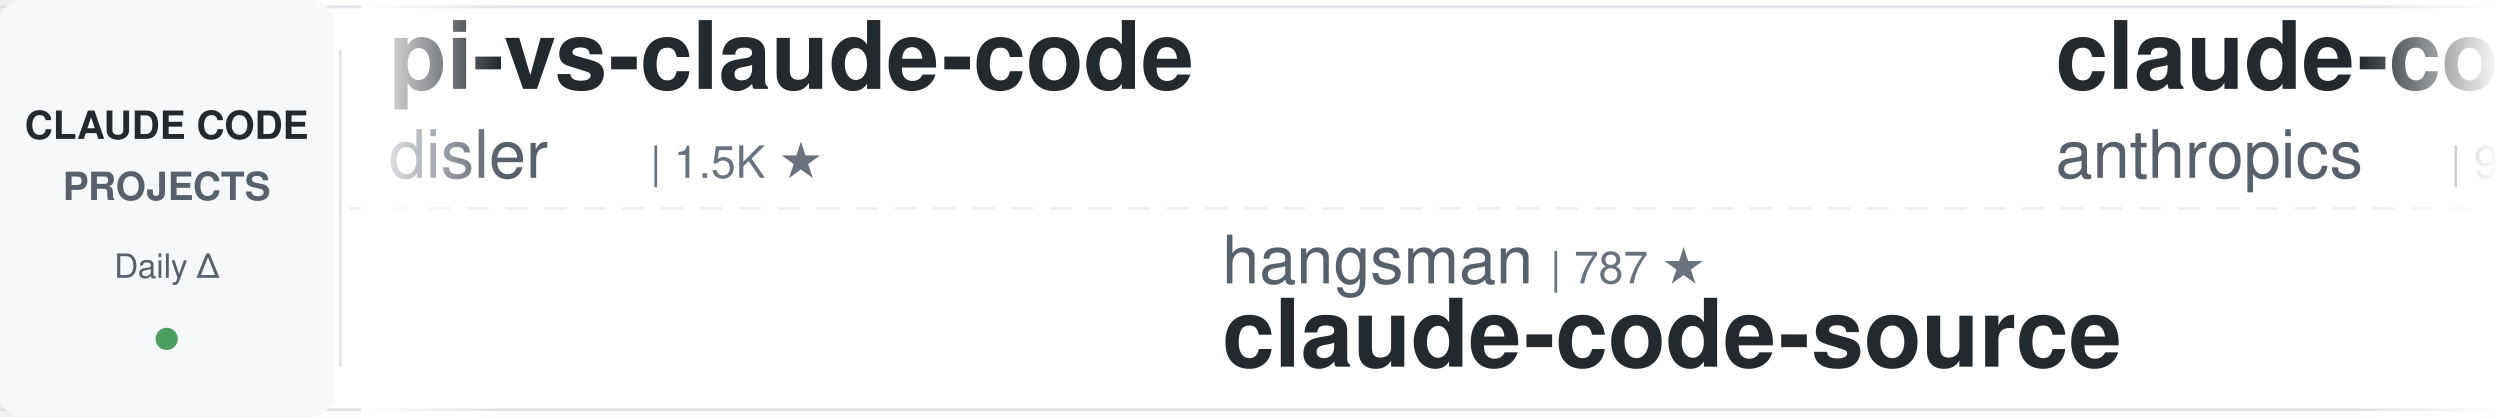
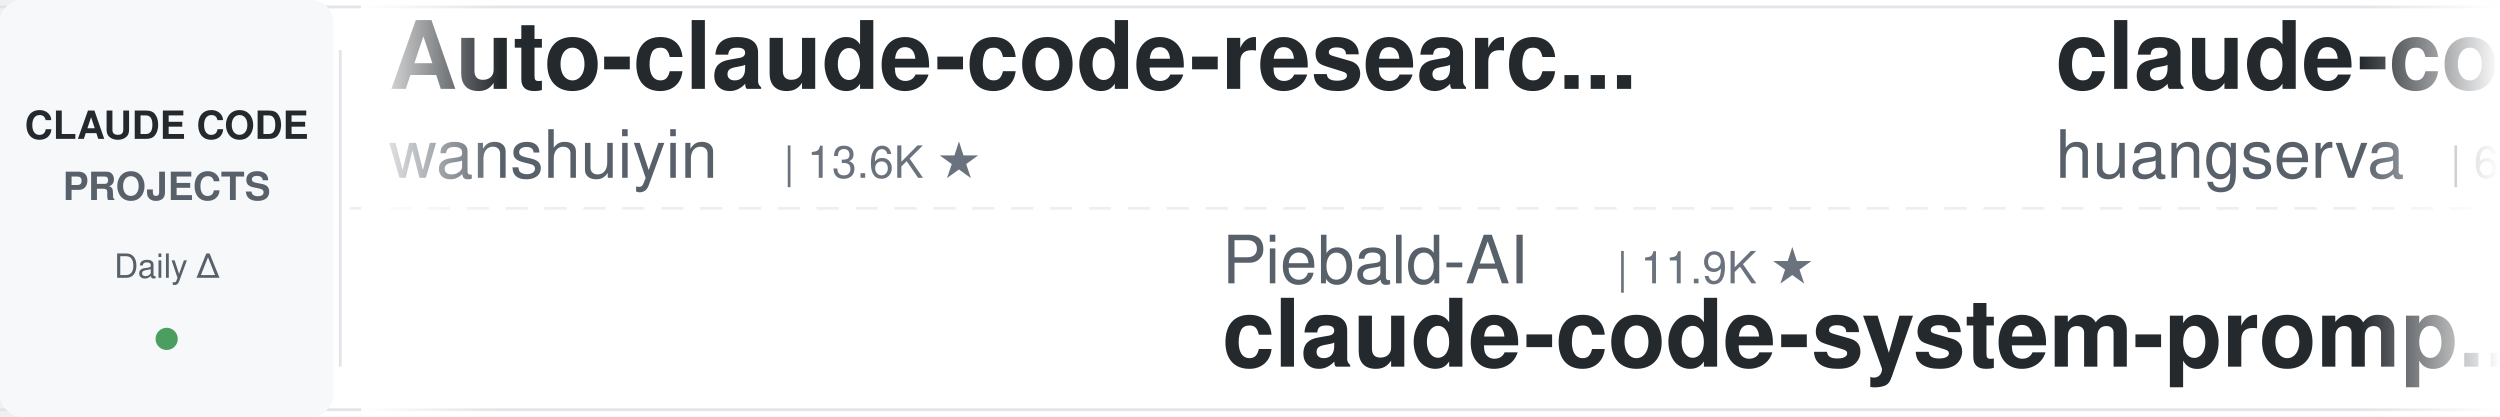
<svg xmlns="http://www.w3.org/2000/svg" width="900" height="150">
  <defs>
    <linearGradient id="leftFade" x1="0%" y1="0%" x2="100%" y2="0%">
      <stop offset="0%" style="stop-color:#ffffff;stop-opacity:1" />
      <stop offset="100%" style="stop-color:#ffffff;stop-opacity:0" />
    </linearGradient>
    <linearGradient id="rightFade" x1="0%" y1="0%" x2="100%" y2="0%">
      <stop offset="0%" style="stop-color:#ffffff;stop-opacity:0" />
      <stop offset="100%" style="stop-color:#ffffff;stop-opacity:1" />
    </linearGradient>
  </defs>
  <rect width="900" height="150" fill="#ffffff" rx="8" />
  <rect x="0" y="2" width="900" height="1" fill="#e1e4e8" />
  <rect x="0" y="147" width="900" height="1" fill="#e1e4e8" />
  <line x1="0" y1="75" x2="900" y2="75" stroke="#e1e4e8" stroke-width="1" stroke-dasharray="8 6" opacity="0.6" />
  <rect x="0" y="0" width="120" height="150" fill="#f6f8fa" rx="8" />
  <text x="60" y="50" font-family="-apple-system, BlinkMacSystemFont, 'Segoe UI', Helvetica, Arial, sans-serif" font-size="14" font-weight="600" fill="#24292e" text-anchor="middle">CLAUDE CODE</text>
  <text x="60" y="72" font-family="-apple-system, BlinkMacSystemFont, 'Segoe UI', Helvetica, Arial, sans-serif" font-size="14" font-weight="600" fill="#586069" text-anchor="middle">PROJECTS</text>
  <text x="60" y="100" font-family="-apple-system, BlinkMacSystemFont, 'Segoe UI', Helvetica, Arial, sans-serif" font-size="12" font-weight="500" fill="#586069" text-anchor="middle">Daily Δ</text>
  <circle cx="60" cy="122" r="4" fill="#22863a" opacity="0.8" />
  <rect x="122" y="18" width="1" height="114" fill="#e1e4e8" />
  <clipPath id="tickerClip">
    <rect x="130" y="0" width="770" height="150" />
  </clipPath>
  <g clip-path="url(#tickerClip)">
    <g id="tickerItems">
      <animateTransform attributeName="transform" attributeType="XML" type="translate" from="0 0" to="-3000 0" dur="54s" repeatCount="indefinite" />
      <g transform="translate(0, 0)">
-         <text x="140" y="32" font-family="-apple-system, BlinkMacSystemFont, 'Segoe UI', Helvetica, Arial, sans-serif" font-size="34" font-weight="600" fill="#24292e">pi-vs-claude-code</text>
-         <text x="140" y="64" font-family="-apple-system, BlinkMacSystemFont, 'Segoe UI', Helvetica, Arial, sans-serif" font-size="24" font-weight="400" fill="#586069">disler</text>
-         <text x="234" y="64" font-family="-apple-system, BlinkMacSystemFont, 'Segoe UI', Helvetica, Arial, sans-serif" font-size="16" font-weight="500" fill="#6a737d">| 1.5K ★</text>
+         <text x="140" y="32" font-family="-apple-system, BlinkMacSystemFont, 'Segoe UI', Helvetica, Arial, sans-serif" font-size="34" font-weight="600" fill="#24292e">Auto-claude-code-researc...</text>
+         <text x="140" y="64" font-family="-apple-system, BlinkMacSystemFont, 'Segoe UI', Helvetica, Arial, sans-serif" font-size="24" font-weight="400" fill="#586069">wanshuiyin</text>
+         <text x="282" y="64" font-family="-apple-system, BlinkMacSystemFont, 'Segoe UI', Helvetica, Arial, sans-serif" font-size="16" font-weight="500" fill="#6a737d">| 13.6K ★</text>
      </g>
      <g transform="translate(300, 0)">
+         <text x="140" y="102" font-family="-apple-system, BlinkMacSystemFont, 'Segoe UI', Helvetica, Arial, sans-serif" font-size="24" font-weight="400" fill="#586069">Piebald-AI</text>
+         <text x="282" y="102" font-family="-apple-system, BlinkMacSystemFont, 'Segoe UI', Helvetica, Arial, sans-serif" font-size="16" font-weight="500" fill="#6a737d">| 11.9K ★</text>
+         <text x="140" y="132" font-family="-apple-system, BlinkMacSystemFont, 'Segoe UI', Helvetica, Arial, sans-serif" font-size="34" font-weight="600" fill="#24292e">claude-code-system-promp...</text>
+       </g>
+       <g transform="translate(600, 0)">
+         <text x="140" y="32" font-family="-apple-system, BlinkMacSystemFont, 'Segoe UI', Helvetica, Arial, sans-serif" font-size="34" font-weight="600" fill="#24292e">claude-code-cli</text>
+         <text x="140" y="64" font-family="-apple-system, BlinkMacSystemFont, 'Segoe UI', Helvetica, Arial, sans-serif" font-size="24" font-weight="400" fill="#586069">huangserva</text>
+         <text x="282" y="64" font-family="-apple-system, BlinkMacSystemFont, 'Segoe UI', Helvetica, Arial, sans-serif" font-size="16" font-weight="500" fill="#6a737d">| 621 ★</text>
+       </g>
+       <g transform="translate(900, 0)">
+         <text x="140" y="102" font-family="-apple-system, BlinkMacSystemFont, 'Segoe UI', Helvetica, Arial, sans-serif" font-size="24" font-weight="400" fill="#586069">oboard</text>
+         <text x="234" y="102" font-family="-apple-system, BlinkMacSystemFont, 'Segoe UI', Helvetica, Arial, sans-serif" font-size="16" font-weight="500" fill="#6a737d">| 3.3K ★</text>
+         <text x="140" y="132" font-family="-apple-system, BlinkMacSystemFont, 'Segoe UI', Helvetica, Arial, sans-serif" font-size="34" font-weight="600" fill="#24292e">claude-code-rev</text>
+       </g>
+       <g transform="translate(1200, 0)">
+         <text x="140" y="32" font-family="-apple-system, BlinkMacSystemFont, 'Segoe UI', Helvetica, Arial, sans-serif" font-size="34" font-weight="600" fill="#24292e">claude-code-telegram</text>
+         <text x="140" y="64" font-family="-apple-system, BlinkMacSystemFont, 'Segoe UI', Helvetica, Arial, sans-serif" font-size="24" font-weight="400" fill="#586069">RichardAtCT</text>
+         <text x="294" y="64" font-family="-apple-system, BlinkMacSystemFont, 'Segoe UI', Helvetica, Arial, sans-serif" font-size="16" font-weight="500" fill="#6a737d">| 2.7K ★</text>
+       </g>
+       <g transform="translate(1500, 0)">
+         <text x="140" y="102" font-family="-apple-system, BlinkMacSystemFont, 'Segoe UI', Helvetica, Arial, sans-serif" font-size="24" font-weight="400" fill="#586069">nicedreamzapp</text>
+         <text x="318" y="102" font-family="-apple-system, BlinkMacSystemFont, 'Segoe UI', Helvetica, Arial, sans-serif" font-size="16" font-weight="500" fill="#6a737d">| 3.0K ★</text>
+         <text x="140" y="132" font-family="-apple-system, BlinkMacSystemFont, 'Segoe UI', Helvetica, Arial, sans-serif" font-size="34" font-weight="600" fill="#24292e">claude-code-local</text>
+       </g>
+       <g transform="translate(1800, 0)">
+         <text x="140" y="32" font-family="-apple-system, BlinkMacSystemFont, 'Segoe UI', Helvetica, Arial, sans-serif" font-size="34" font-weight="600" fill="#24292e">system_prompts_leaks</text>
+         <text x="140" y="64" font-family="-apple-system, BlinkMacSystemFont, 'Segoe UI', Helvetica, Arial, sans-serif" font-size="24" font-weight="400" fill="#586069">asgeirtj</text>
+         <text x="258" y="64" font-family="-apple-system, BlinkMacSystemFont, 'Segoe UI', Helvetica, Arial, sans-serif" font-size="16" font-weight="500" fill="#6a737d">| 58.8K ★</text>
+       </g>
+       <g transform="translate(2100, 0)">
+         <text x="140" y="102" font-family="-apple-system, BlinkMacSystemFont, 'Segoe UI', Helvetica, Arial, sans-serif" font-size="24" font-weight="400" fill="#586069">Maciek-roboblog</text>
+         <text x="342" y="102" font-family="-apple-system, BlinkMacSystemFont, 'Segoe UI', Helvetica, Arial, sans-serif" font-size="16" font-weight="500" fill="#6a737d">| 8.5K ★</text>
+         <text x="140" y="132" font-family="-apple-system, BlinkMacSystemFont, 'Segoe UI', Helvetica, Arial, sans-serif" font-size="34" font-weight="600" fill="#24292e">Claude-Code-Usage-Monito...</text>
+       </g>
+       <g transform="translate(2400, 0)">
+         <text x="140" y="32" font-family="-apple-system, BlinkMacSystemFont, 'Segoe UI', Helvetica, Arial, sans-serif" font-size="34" font-weight="600" fill="#24292e">how-claude-code-works</text>
+         <text x="140" y="64" font-family="-apple-system, BlinkMacSystemFont, 'Segoe UI', Helvetica, Arial, sans-serif" font-size="24" font-weight="400" fill="#586069">Windy3f3f3f3f</text>
+         <text x="318" y="64" font-family="-apple-system, BlinkMacSystemFont, 'Segoe UI', Helvetica, Arial, sans-serif" font-size="16" font-weight="500" fill="#6a737d">| 3.2K ★</text>
+       </g>
+       <g transform="translate(2700, 0)">
        <text x="140" y="102" font-family="-apple-system, BlinkMacSystemFont, 'Segoe UI', Helvetica, Arial, sans-serif" font-size="24" font-weight="400" fill="#586069">hangsman</text>
-         <text x="258" y="102" font-family="-apple-system, BlinkMacSystemFont, 'Segoe UI', Helvetica, Arial, sans-serif" font-size="16" font-weight="500" fill="#6a737d">| 787 ★</text>
+         <text x="258" y="102" font-family="-apple-system, BlinkMacSystemFont, 'Segoe UI', Helvetica, Arial, sans-serif" font-size="16" font-weight="500" fill="#6a737d">| 788 ★</text>
        <text x="140" y="132" font-family="-apple-system, BlinkMacSystemFont, 'Segoe UI', Helvetica, Arial, sans-serif" font-size="34" font-weight="600" fill="#24292e">claude-code-source</text>
      </g>
-       <g transform="translate(600, 0)">
-         <text x="140" y="32" font-family="-apple-system, BlinkMacSystemFont, 'Segoe UI', Helvetica, Arial, sans-serif" font-size="34" font-weight="600" fill="#24292e">claude-code-base-action</text>
-         <text x="140" y="64" font-family="-apple-system, BlinkMacSystemFont, 'Segoe UI', Helvetica, Arial, sans-serif" font-size="24" font-weight="400" fill="#586069">anthropics</text>
-         <text x="282" y="64" font-family="-apple-system, BlinkMacSystemFont, 'Segoe UI', Helvetica, Arial, sans-serif" font-size="16" font-weight="500" fill="#6a737d">| 914 ★</text>
-       </g>
-       <g transform="translate(900, 0)">
-         <text x="140" y="102" font-family="-apple-system, BlinkMacSystemFont, 'Segoe UI', Helvetica, Arial, sans-serif" font-size="24" font-weight="400" fill="#586069">OneRedOak</text>
-         <text x="270" y="102" font-family="-apple-system, BlinkMacSystemFont, 'Segoe UI', Helvetica, Arial, sans-serif" font-size="16" font-weight="500" fill="#6a737d">| 3.9K ★</text>
-         <text x="140" y="132" font-family="-apple-system, BlinkMacSystemFont, 'Segoe UI', Helvetica, Arial, sans-serif" font-size="34" font-weight="600" fill="#24292e">claude-code-workflows</text>
-       </g>
-       <g transform="translate(1200, 0)">
-         <text x="140" y="32" font-family="-apple-system, BlinkMacSystemFont, 'Segoe UI', Helvetica, Arial, sans-serif" font-size="34" font-weight="600" fill="#24292e">claude-code-guide</text>
-         <text x="140" y="64" font-family="-apple-system, BlinkMacSystemFont, 'Segoe UI', Helvetica, Arial, sans-serif" font-size="24" font-weight="400" fill="#586069">Cranot</text>
-         <text x="234" y="64" font-family="-apple-system, BlinkMacSystemFont, 'Segoe UI', Helvetica, Arial, sans-serif" font-size="16" font-weight="500" fill="#6a737d">| 2.8K ★</text>
-       </g>
-       <g transform="translate(1500, 0)">
-         <text x="140" y="102" font-family="-apple-system, BlinkMacSystemFont, 'Segoe UI', Helvetica, Arial, sans-serif" font-size="24" font-weight="400" fill="#586069">feiskyer</text>
-         <text x="258" y="102" font-family="-apple-system, BlinkMacSystemFont, 'Segoe UI', Helvetica, Arial, sans-serif" font-size="16" font-weight="500" fill="#6a737d">| 1.6K ★</text>
-         <text x="140" y="132" font-family="-apple-system, BlinkMacSystemFont, 'Segoe UI', Helvetica, Arial, sans-serif" font-size="34" font-weight="600" fill="#24292e">claude-code-settings</text>
-       </g>
-       <g transform="translate(1800, 0)">
-         <text x="140" y="32" font-family="-apple-system, BlinkMacSystemFont, 'Segoe UI', Helvetica, Arial, sans-serif" font-size="34" font-weight="600" fill="#24292e">awesome-claude-code-tool...</text>
-         <text x="140" y="64" font-family="-apple-system, BlinkMacSystemFont, 'Segoe UI', Helvetica, Arial, sans-serif" font-size="24" font-weight="400" fill="#586069">rohitg00</text>
-         <text x="258" y="64" font-family="-apple-system, BlinkMacSystemFont, 'Segoe UI', Helvetica, Arial, sans-serif" font-size="16" font-weight="500" fill="#6a737d">| 2.3K ★</text>
-       </g>
-       <g transform="translate(2100, 0)">
-         <text x="140" y="102" font-family="-apple-system, BlinkMacSystemFont, 'Segoe UI', Helvetica, Arial, sans-serif" font-size="24" font-weight="400" fill="#586069">1rgs</text>
-         <text x="210" y="102" font-family="-apple-system, BlinkMacSystemFont, 'Segoe UI', Helvetica, Arial, sans-serif" font-size="16" font-weight="500" fill="#6a737d">| 3.7K ★</text>
-         <text x="140" y="132" font-family="-apple-system, BlinkMacSystemFont, 'Segoe UI', Helvetica, Arial, sans-serif" font-size="34" font-weight="600" fill="#24292e">claude-code-proxy</text>
-       </g>
-       <g transform="translate(2400, 0)">
-         <text x="140" y="32" font-family="-apple-system, BlinkMacSystemFont, 'Segoe UI', Helvetica, Arial, sans-serif" font-size="34" font-weight="600" fill="#24292e">claude-code-tudou</text>
-         <text x="140" y="64" font-family="-apple-system, BlinkMacSystemFont, 'Segoe UI', Helvetica, Arial, sans-serif" font-size="24" font-weight="400" fill="#586069">AICoderTudou</text>
-         <text x="306" y="64" font-family="-apple-system, BlinkMacSystemFont, 'Segoe UI', Helvetica, Arial, sans-serif" font-size="16" font-weight="500" fill="#6a737d">| 498 ★</text>
-       </g>
-       <g transform="translate(2700, 0)">
-         <text x="140" y="102" font-family="-apple-system, BlinkMacSystemFont, 'Segoe UI', Helvetica, Arial, sans-serif" font-size="24" font-weight="400" fill="#586069">anthropics</text>
-         <text x="282" y="102" font-family="-apple-system, BlinkMacSystemFont, 'Segoe UI', Helvetica, Arial, sans-serif" font-size="16" font-weight="500" fill="#6a737d">| 5.6K ★</text>
-         <text x="140" y="132" font-family="-apple-system, BlinkMacSystemFont, 'Segoe UI', Helvetica, Arial, sans-serif" font-size="34" font-weight="600" fill="#24292e">claude-code-security-rev...</text>
-       </g>
      <g transform="translate(3000, 0)">
-         <text x="140" y="32" font-family="-apple-system, BlinkMacSystemFont, 'Segoe UI', Helvetica, Arial, sans-serif" font-size="34" font-weight="600" fill="#24292e">pi-vs-claude-code</text>
-         <text x="140" y="64" font-family="-apple-system, BlinkMacSystemFont, 'Segoe UI', Helvetica, Arial, sans-serif" font-size="24" font-weight="400" fill="#586069">disler</text>
-         <text x="234" y="64" font-family="-apple-system, BlinkMacSystemFont, 'Segoe UI', Helvetica, Arial, sans-serif" font-size="16" font-weight="500" fill="#6a737d">| 1.5K ★</text>
+         <text x="140" y="32" font-family="-apple-system, BlinkMacSystemFont, 'Segoe UI', Helvetica, Arial, sans-serif" font-size="34" font-weight="600" fill="#24292e">Auto-claude-code-researc...</text>
+         <text x="140" y="64" font-family="-apple-system, BlinkMacSystemFont, 'Segoe UI', Helvetica, Arial, sans-serif" font-size="24" font-weight="400" fill="#586069">wanshuiyin</text>
+         <text x="282" y="64" font-family="-apple-system, BlinkMacSystemFont, 'Segoe UI', Helvetica, Arial, sans-serif" font-size="16" font-weight="500" fill="#6a737d">| 13.6K ★</text>
      </g>
      <g transform="translate(3300, 0)">
-         <text x="140" y="102" font-family="-apple-system, BlinkMacSystemFont, 'Segoe UI', Helvetica, Arial, sans-serif" font-size="24" font-weight="400" fill="#586069">hangsman</text>
-         <text x="258" y="102" font-family="-apple-system, BlinkMacSystemFont, 'Segoe UI', Helvetica, Arial, sans-serif" font-size="16" font-weight="500" fill="#6a737d">| 787 ★</text>
-         <text x="140" y="132" font-family="-apple-system, BlinkMacSystemFont, 'Segoe UI', Helvetica, Arial, sans-serif" font-size="34" font-weight="600" fill="#24292e">claude-code-source</text>
+         <text x="140" y="102" font-family="-apple-system, BlinkMacSystemFont, 'Segoe UI', Helvetica, Arial, sans-serif" font-size="24" font-weight="400" fill="#586069">Piebald-AI</text>
+         <text x="282" y="102" font-family="-apple-system, BlinkMacSystemFont, 'Segoe UI', Helvetica, Arial, sans-serif" font-size="16" font-weight="500" fill="#6a737d">| 11.9K ★</text>
+         <text x="140" y="132" font-family="-apple-system, BlinkMacSystemFont, 'Segoe UI', Helvetica, Arial, sans-serif" font-size="34" font-weight="600" fill="#24292e">claude-code-system-promp...</text>
      </g>
      <g transform="translate(3600, 0)">
-         <text x="140" y="32" font-family="-apple-system, BlinkMacSystemFont, 'Segoe UI', Helvetica, Arial, sans-serif" font-size="34" font-weight="600" fill="#24292e">claude-code-base-action</text>
-         <text x="140" y="64" font-family="-apple-system, BlinkMacSystemFont, 'Segoe UI', Helvetica, Arial, sans-serif" font-size="24" font-weight="400" fill="#586069">anthropics</text>
-         <text x="282" y="64" font-family="-apple-system, BlinkMacSystemFont, 'Segoe UI', Helvetica, Arial, sans-serif" font-size="16" font-weight="500" fill="#6a737d">| 914 ★</text>
+         <text x="140" y="32" font-family="-apple-system, BlinkMacSystemFont, 'Segoe UI', Helvetica, Arial, sans-serif" font-size="34" font-weight="600" fill="#24292e">claude-code-cli</text>
+         <text x="140" y="64" font-family="-apple-system, BlinkMacSystemFont, 'Segoe UI', Helvetica, Arial, sans-serif" font-size="24" font-weight="400" fill="#586069">huangserva</text>
+         <text x="282" y="64" font-family="-apple-system, BlinkMacSystemFont, 'Segoe UI', Helvetica, Arial, sans-serif" font-size="16" font-weight="500" fill="#6a737d">| 621 ★</text>
      </g>
      <g transform="translate(3900, 0)">
-         <text x="140" y="102" font-family="-apple-system, BlinkMacSystemFont, 'Segoe UI', Helvetica, Arial, sans-serif" font-size="24" font-weight="400" fill="#586069">OneRedOak</text>
-         <text x="270" y="102" font-family="-apple-system, BlinkMacSystemFont, 'Segoe UI', Helvetica, Arial, sans-serif" font-size="16" font-weight="500" fill="#6a737d">| 3.9K ★</text>
-         <text x="140" y="132" font-family="-apple-system, BlinkMacSystemFont, 'Segoe UI', Helvetica, Arial, sans-serif" font-size="34" font-weight="600" fill="#24292e">claude-code-workflows</text>
+         <text x="140" y="102" font-family="-apple-system, BlinkMacSystemFont, 'Segoe UI', Helvetica, Arial, sans-serif" font-size="24" font-weight="400" fill="#586069">oboard</text>
+         <text x="234" y="102" font-family="-apple-system, BlinkMacSystemFont, 'Segoe UI', Helvetica, Arial, sans-serif" font-size="16" font-weight="500" fill="#6a737d">| 3.3K ★</text>
+         <text x="140" y="132" font-family="-apple-system, BlinkMacSystemFont, 'Segoe UI', Helvetica, Arial, sans-serif" font-size="34" font-weight="600" fill="#24292e">claude-code-rev</text>
      </g>
    </g>
  </g>
  <rect x="130" y="0" width="50" height="150" fill="url(#leftFade)" />
  <rect x="850" y="0" width="50" height="150" fill="url(#rightFade)" />
</svg>
